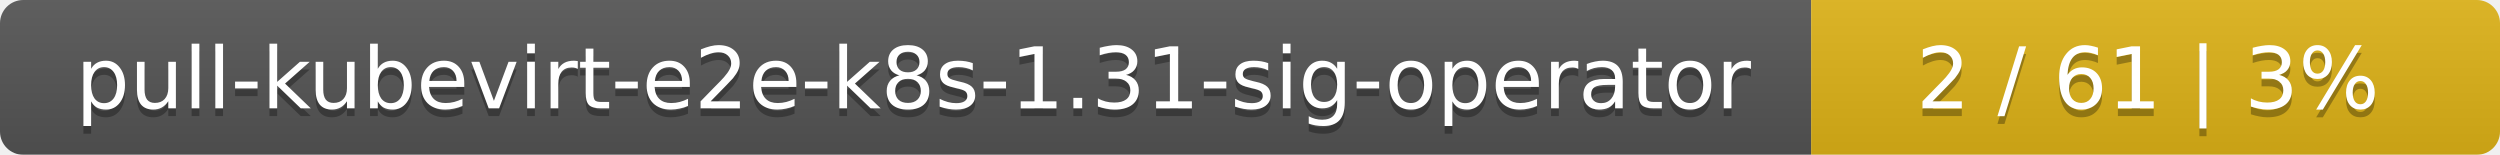
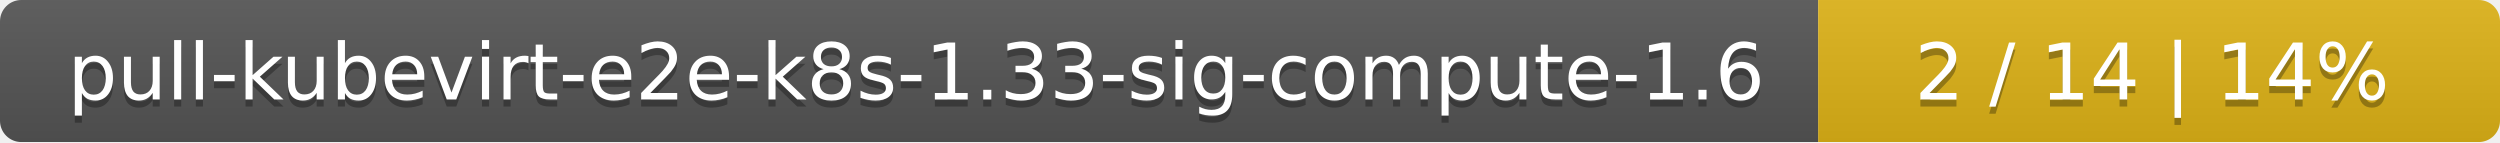
- <svg xmlns="http://www.w3.org/2000/svg" width="323" height="20">
+ <svg xmlns="http://www.w3.org/2000/svg" width="352" height="20">
  <linearGradient id="smooth" x2="0" y2="100%">
    <stop offset="0" stop-color="#bbb" stop-opacity=".1" />
    <stop offset="1" stop-opacity=".1" />
  </linearGradient>
  <mask id="round">
-     <rect width="323" height="20" rx="3" fill="#fff" />
+     <rect width="352" height="20" rx="3" fill="#fff" />
  </mask>
  <g mask="url(#round)">
-     <rect width="234" height="20" fill="#555" />
-     <rect x="234" width="89" height="20" fill="#dfb317" />
-     <rect width="323" height="20" fill="url(#smooth)" />
+     <rect width="256" height="20" fill="#555" />
+     <rect x="256" width="96" height="20" fill="#dfb317" />
+     <rect width="352" height="20" fill="url(#smooth)" />
  </g>
  <g fill="#fff" text-anchor="middle" font-family="DejaVu Sans,Verdana,Geneva,sans-serif" font-size="11">
-     <text x="118" y="15" fill="#010101" fill-opacity=".3">pull-kubevirt-e2e-k8s-1.31-sig-operator</text>
-     <text x="118" y="14">pull-kubevirt-e2e-k8s-1.31-sig-operator</text>
-     <text x="277.5" y="15" fill="#010101" fill-opacity=".3">2 / 61    |    3%</text>
-     <text x="277.5" y="14">2 / 61    |    3%</text>
+     <text x="129" y="15" fill="#010101" fill-opacity=".3">pull-kubevirt-e2e-k8s-1.33-sig-compute-1.6</text>
+     <text x="129" y="14">pull-kubevirt-e2e-k8s-1.33-sig-compute-1.6</text>
+     <text x="303" y="15" fill="#010101" fill-opacity=".3">2 / 14    |    14%</text>
+     <text x="303" y="14">2 / 14    |    14%</text>
  </g>
</svg>
